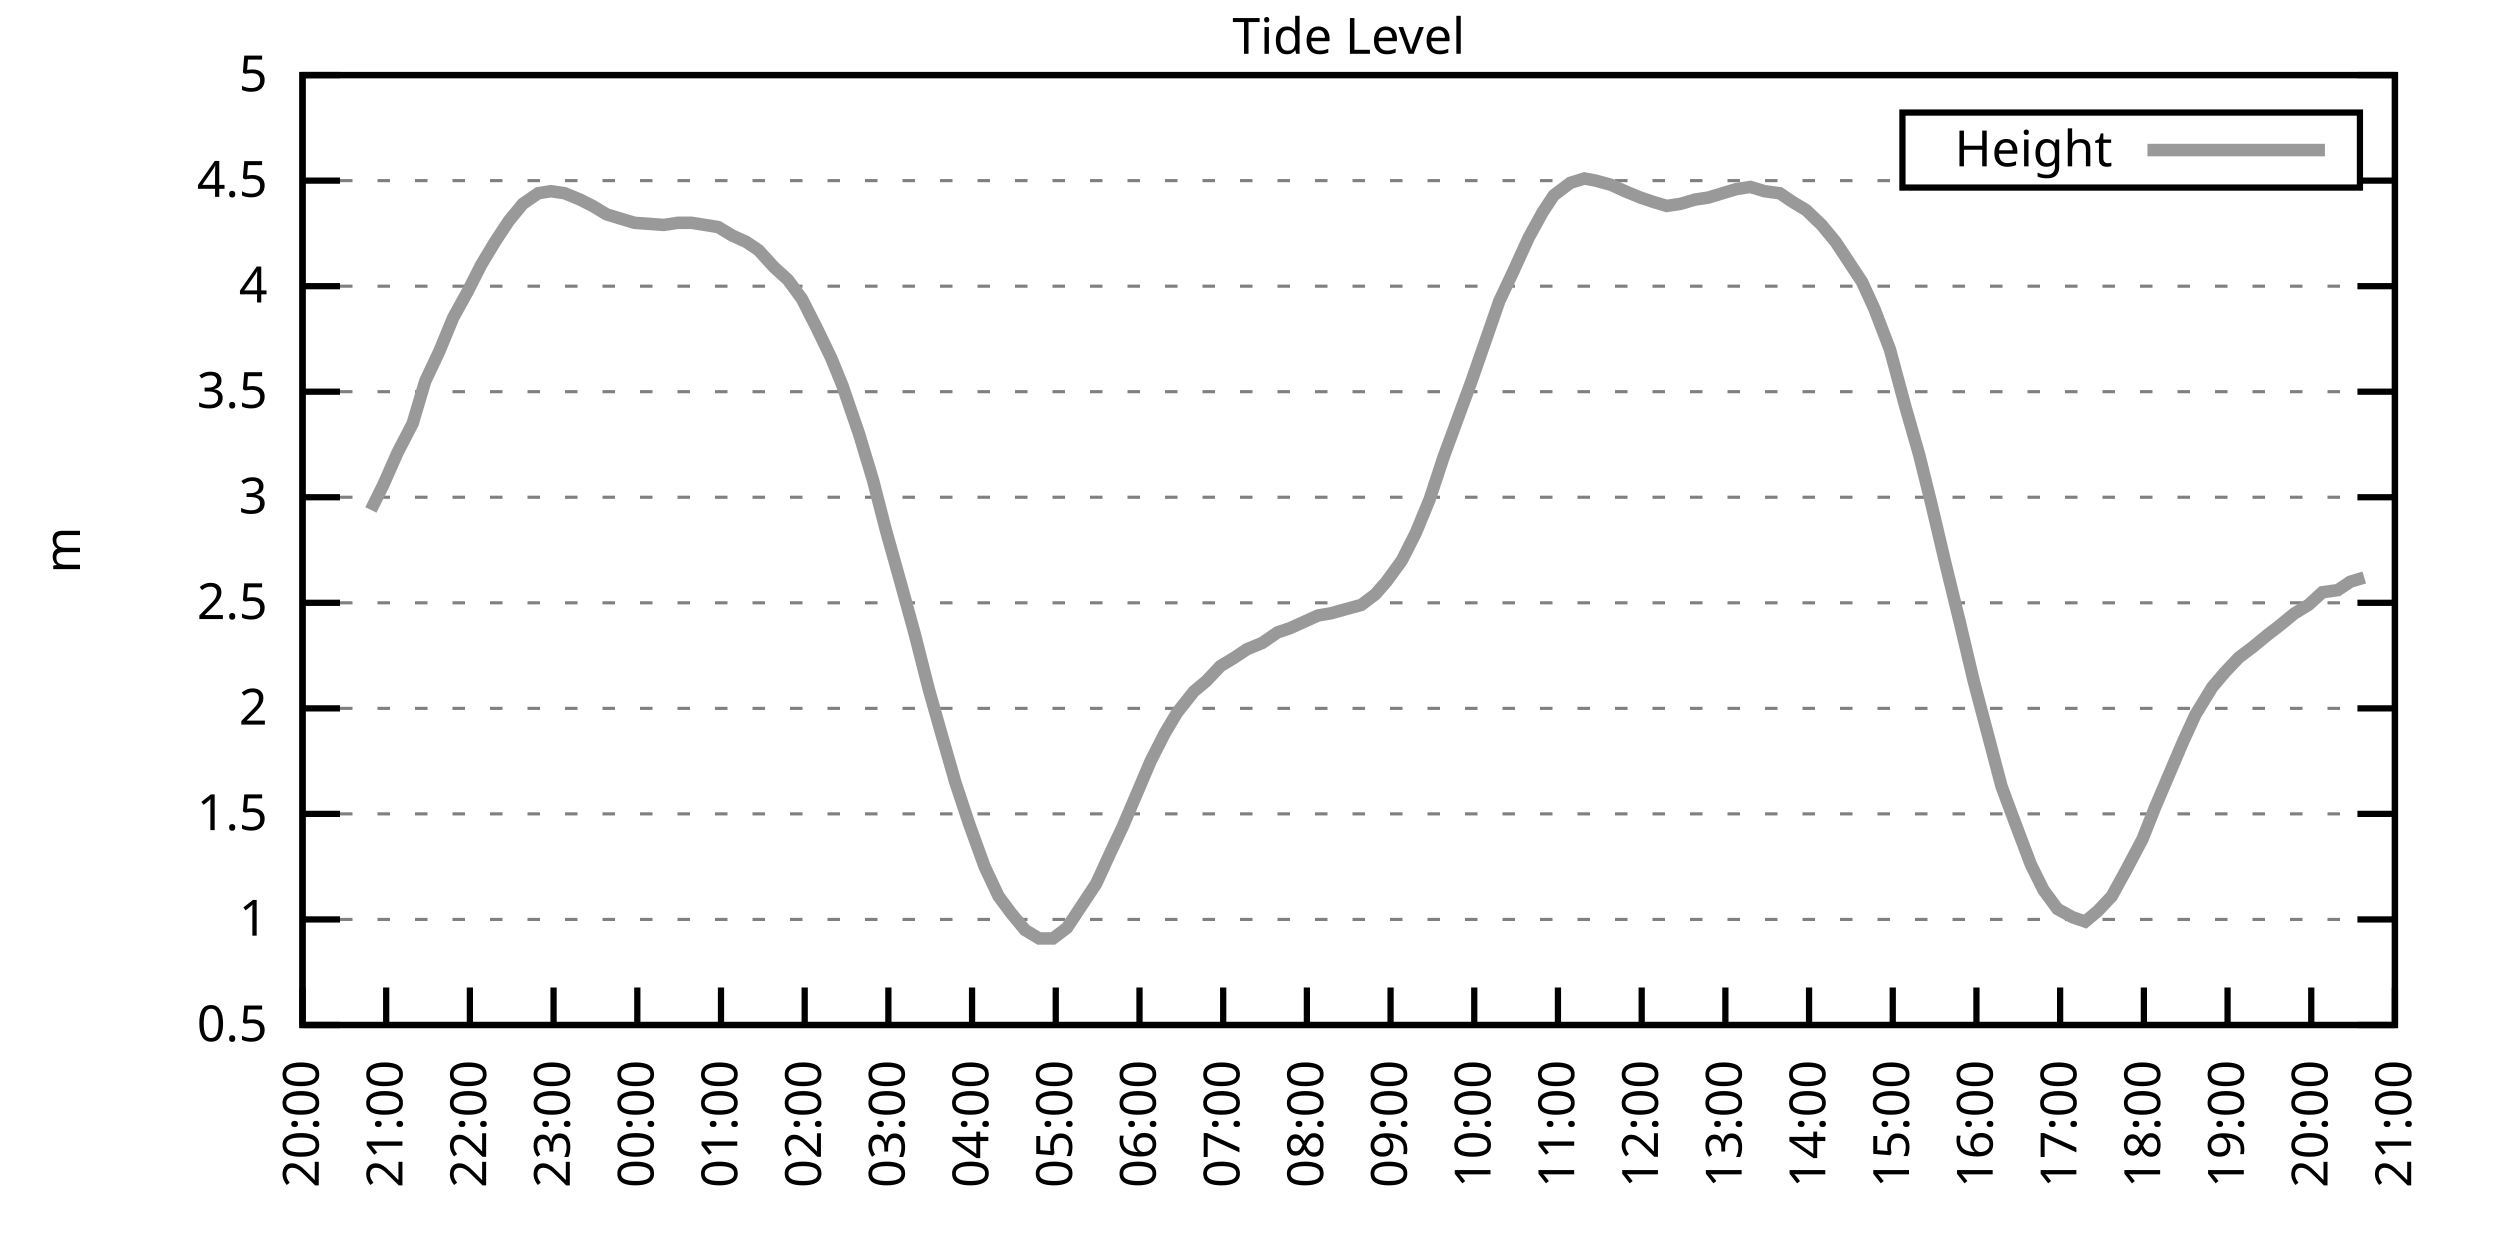
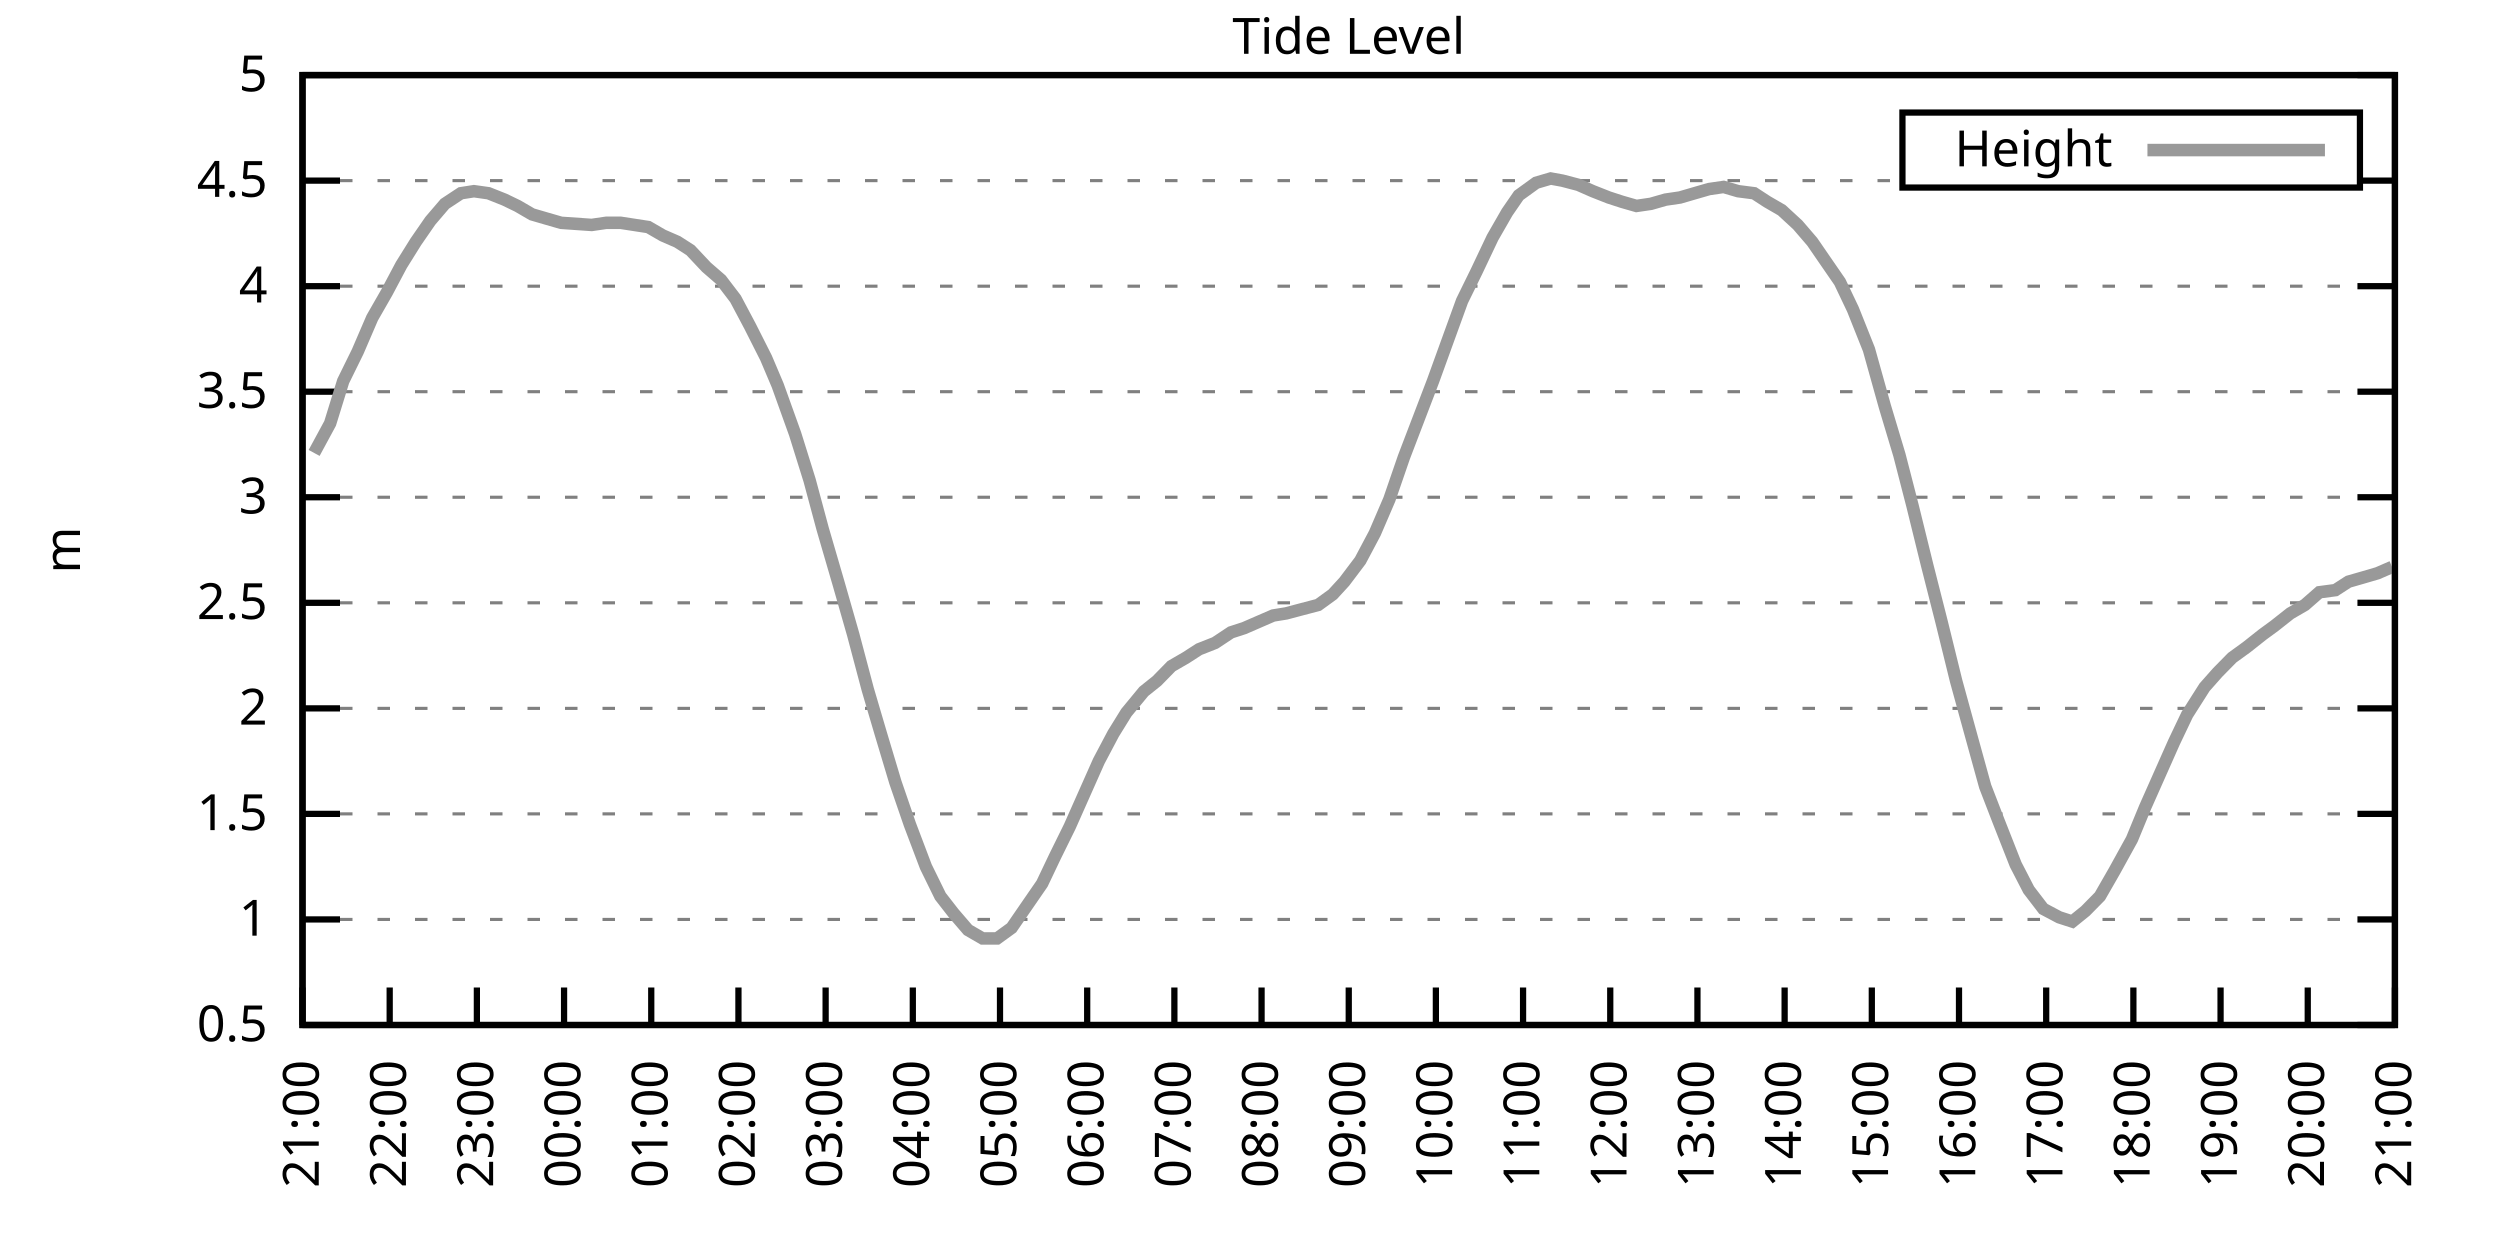
<svg xmlns="http://www.w3.org/2000/svg" xmlns:xlink="http://www.w3.org/1999/xlink" width="400" height="200" viewBox="0 0 400 200">
  <g id="gnuplot_canvas">
    <rect x="0" y="0" width="400" height="200" fill="none" />
    <defs>
      <circle id="gpDot" r="0.5" stroke-width="0.5" stroke="currentColor" />
      <path id="gpPt0" stroke-width="0.333" stroke="currentColor" d="M-1,0 h2 M0,-1 v2" />
      <path id="gpPt1" stroke-width="0.333" stroke="currentColor" d="M-1,-1 L1,1 M1,-1 L-1,1" />
      <path id="gpPt2" stroke-width="0.333" stroke="currentColor" d="M-1,0 L1,0 M0,-1 L0,1 M-1,-1 L1,1 M-1,1 L1,-1" />
      <rect id="gpPt3" stroke-width="0.333" stroke="currentColor" x="-1" y="-1" width="2" height="2" />
      <rect id="gpPt4" stroke-width="0.333" stroke="currentColor" fill="currentColor" x="-1" y="-1" width="2" height="2" />
      <circle id="gpPt5" stroke-width="0.333" stroke="currentColor" cx="0" cy="0" r="1" />
      <use xlink:href="#gpPt5" id="gpPt6" fill="currentColor" stroke="none" />
      <path id="gpPt7" stroke-width="0.333" stroke="currentColor" d="M0,-1.33 L-1.33,0.67 L1.33,0.67 z" />
      <use xlink:href="#gpPt7" id="gpPt8" fill="currentColor" stroke="none" />
      <use xlink:href="#gpPt7" id="gpPt9" stroke="currentColor" transform="rotate(180)" />
      <use xlink:href="#gpPt9" id="gpPt10" fill="currentColor" stroke="none" />
      <use xlink:href="#gpPt3" id="gpPt11" stroke="currentColor" transform="rotate(45)" />
      <use xlink:href="#gpPt11" id="gpPt12" fill="currentColor" stroke="none" />
      <path id="gpPt13" stroke-width="0.333" stroke="currentColor" d="M0,1.330 L1.265,0.411 L0.782,-1.067 L-0.782,-1.076 L-1.265,0.411 z" />
      <use xlink:href="#gpPt13" id="gpPt14" fill="currentColor" stroke="none" />
      <filter id="textbox" filterUnits="objectBoundingBox" x="0" y="0" height="1" width="1">
        <feFlood flood-color="white" flood-opacity="1" result="bgnd" />
        <feComposite in="SourceGraphic" in2="bgnd" operator="atop" />
      </filter>
      <filter id="greybox" filterUnits="objectBoundingBox" x="0" y="0" height="1" width="1">
        <feFlood flood-color="lightgrey" flood-opacity="1" result="grey" />
        <feComposite in="SourceGraphic" in2="grey" operator="atop" />
      </filter>
    </defs>
    <g fill="none" color="white" stroke="currentColor" stroke-width="1.00" stroke-linecap="butt" stroke-linejoin="miter">
</g>
    <g fill="none" color="black" stroke="currentColor" stroke-width="1.00" stroke-linecap="butt" stroke-linejoin="miter">
      <g stroke="none" shape-rendering="crispEdges">
        <polygon fill="rgb(255, 255, 255)" points="48.40,164.00 383.18,164.00 383.18,12.02 48.40,12.02 " />
      </g>
    </g>
    <g fill="none" color="black" stroke="currentColor" stroke-width="1.00" stroke-linecap="butt" stroke-linejoin="miter">
</g>
    <g fill="none" color="black" stroke="black" stroke-width="0.50" stroke-linecap="butt" stroke-linejoin="miter">
</g>
    <g fill="none" color="gray" stroke="currentColor" stroke-width="0.50" stroke-linecap="butt" stroke-linejoin="miter">
      <path stroke="gray" stroke-dasharray="2,4" class="gridline" d="M48.40,164.00 L383.19,164.00  " />
    </g>
    <g fill="none" color="gray" stroke="gray" stroke-width="1.00" stroke-linecap="butt" stroke-linejoin="miter">
</g>
    <g fill="none" color="black" stroke="currentColor" stroke-width="1.00" stroke-linecap="butt" stroke-linejoin="miter">
      <path stroke="black" d="M48.40,164.00 L54.40,164.00 M383.19,164.00 L377.19,164.00  " />
      <g transform="translate(42.80,166.60)" stroke="none" fill="black" font-family="Sans" font-size="8.00" text-anchor="end">
        <text>
          <tspan font-family="Sans"> 0.5</tspan>
        </text>
      </g>
    </g>
    <g fill="none" color="black" stroke="currentColor" stroke-width="1.00" stroke-linecap="butt" stroke-linejoin="miter">
</g>
    <g fill="none" color="black" stroke="black" stroke-width="0.50" stroke-linecap="butt" stroke-linejoin="miter">
</g>
    <g fill="none" color="gray" stroke="currentColor" stroke-width="0.50" stroke-linecap="butt" stroke-linejoin="miter">
      <path stroke="gray" stroke-dasharray="2,4" class="gridline" d="M48.40,147.11 L383.19,147.11  " />
    </g>
    <g fill="none" color="gray" stroke="gray" stroke-width="1.00" stroke-linecap="butt" stroke-linejoin="miter">
</g>
    <g fill="none" color="black" stroke="currentColor" stroke-width="1.00" stroke-linecap="butt" stroke-linejoin="miter">
      <path stroke="black" d="M48.40,147.11 L54.40,147.11 M383.19,147.11 L377.19,147.11  " />
      <g transform="translate(42.80,149.71)" stroke="none" fill="black" font-family="Sans" font-size="8.00" text-anchor="end">
        <text>
          <tspan font-family="Sans"> 1</tspan>
        </text>
      </g>
    </g>
    <g fill="none" color="black" stroke="currentColor" stroke-width="1.00" stroke-linecap="butt" stroke-linejoin="miter">
</g>
    <g fill="none" color="black" stroke="black" stroke-width="0.50" stroke-linecap="butt" stroke-linejoin="miter">
</g>
    <g fill="none" color="gray" stroke="currentColor" stroke-width="0.50" stroke-linecap="butt" stroke-linejoin="miter">
      <path stroke="gray" stroke-dasharray="2,4" class="gridline" d="M48.40,130.22 L383.19,130.22  " />
    </g>
    <g fill="none" color="gray" stroke="gray" stroke-width="1.00" stroke-linecap="butt" stroke-linejoin="miter">
</g>
    <g fill="none" color="black" stroke="currentColor" stroke-width="1.00" stroke-linecap="butt" stroke-linejoin="miter">
      <path stroke="black" d="M48.40,130.22 L54.40,130.22 M383.19,130.22 L377.19,130.22  " />
      <g transform="translate(42.80,132.82)" stroke="none" fill="black" font-family="Sans" font-size="8.00" text-anchor="end">
        <text>
          <tspan font-family="Sans"> 1.5</tspan>
        </text>
      </g>
    </g>
    <g fill="none" color="black" stroke="currentColor" stroke-width="1.00" stroke-linecap="butt" stroke-linejoin="miter">
</g>
    <g fill="none" color="black" stroke="black" stroke-width="0.50" stroke-linecap="butt" stroke-linejoin="miter">
</g>
    <g fill="none" color="gray" stroke="currentColor" stroke-width="0.50" stroke-linecap="butt" stroke-linejoin="miter">
      <path stroke="gray" stroke-dasharray="2,4" class="gridline" d="M48.40,113.34 L383.19,113.34  " />
    </g>
    <g fill="none" color="gray" stroke="gray" stroke-width="1.00" stroke-linecap="butt" stroke-linejoin="miter">
</g>
    <g fill="none" color="black" stroke="currentColor" stroke-width="1.00" stroke-linecap="butt" stroke-linejoin="miter">
      <path stroke="black" d="M48.40,113.34 L54.40,113.34 M383.19,113.34 L377.19,113.34  " />
      <g transform="translate(42.80,115.94)" stroke="none" fill="black" font-family="Sans" font-size="8.00" text-anchor="end">
        <text>
          <tspan font-family="Sans"> 2</tspan>
        </text>
      </g>
    </g>
    <g fill="none" color="black" stroke="currentColor" stroke-width="1.00" stroke-linecap="butt" stroke-linejoin="miter">
</g>
    <g fill="none" color="black" stroke="black" stroke-width="0.50" stroke-linecap="butt" stroke-linejoin="miter">
</g>
    <g fill="none" color="gray" stroke="currentColor" stroke-width="0.50" stroke-linecap="butt" stroke-linejoin="miter">
      <path stroke="gray" stroke-dasharray="2,4" class="gridline" d="M48.40,96.45 L383.19,96.45  " />
    </g>
    <g fill="none" color="gray" stroke="gray" stroke-width="1.00" stroke-linecap="butt" stroke-linejoin="miter">
</g>
    <g fill="none" color="black" stroke="currentColor" stroke-width="1.00" stroke-linecap="butt" stroke-linejoin="miter">
      <path stroke="black" d="M48.40,96.45 L54.40,96.45 M383.19,96.45 L377.19,96.45  " />
      <g transform="translate(42.80,99.05)" stroke="none" fill="black" font-family="Sans" font-size="8.00" text-anchor="end">
        <text>
          <tspan font-family="Sans"> 2.5</tspan>
        </text>
      </g>
    </g>
    <g fill="none" color="black" stroke="currentColor" stroke-width="1.00" stroke-linecap="butt" stroke-linejoin="miter">
</g>
    <g fill="none" color="black" stroke="black" stroke-width="0.50" stroke-linecap="butt" stroke-linejoin="miter">
</g>
    <g fill="none" color="gray" stroke="currentColor" stroke-width="0.50" stroke-linecap="butt" stroke-linejoin="miter">
      <path stroke="gray" stroke-dasharray="2,4" class="gridline" d="M48.40,79.56 L383.19,79.56  " />
    </g>
    <g fill="none" color="gray" stroke="gray" stroke-width="1.00" stroke-linecap="butt" stroke-linejoin="miter">
</g>
    <g fill="none" color="black" stroke="currentColor" stroke-width="1.00" stroke-linecap="butt" stroke-linejoin="miter">
      <path stroke="black" d="M48.40,79.56 L54.40,79.56 M383.19,79.56 L377.19,79.56  " />
      <g transform="translate(42.80,82.16)" stroke="none" fill="black" font-family="Sans" font-size="8.00" text-anchor="end">
        <text>
          <tspan font-family="Sans"> 3</tspan>
        </text>
      </g>
    </g>
    <g fill="none" color="black" stroke="currentColor" stroke-width="1.00" stroke-linecap="butt" stroke-linejoin="miter">
</g>
    <g fill="none" color="black" stroke="black" stroke-width="0.50" stroke-linecap="butt" stroke-linejoin="miter">
</g>
    <g fill="none" color="gray" stroke="currentColor" stroke-width="0.50" stroke-linecap="butt" stroke-linejoin="miter">
      <path stroke="gray" stroke-dasharray="2,4" class="gridline" d="M48.40,62.67 L383.19,62.67  " />
    </g>
    <g fill="none" color="gray" stroke="gray" stroke-width="1.00" stroke-linecap="butt" stroke-linejoin="miter">
</g>
    <g fill="none" color="black" stroke="currentColor" stroke-width="1.00" stroke-linecap="butt" stroke-linejoin="miter">
      <path stroke="black" d="M48.40,62.67 L54.40,62.67 M383.19,62.67 L377.19,62.67  " />
      <g transform="translate(42.80,65.27)" stroke="none" fill="black" font-family="Sans" font-size="8.00" text-anchor="end">
        <text>
          <tspan font-family="Sans"> 3.5</tspan>
        </text>
      </g>
    </g>
    <g fill="none" color="black" stroke="currentColor" stroke-width="1.00" stroke-linecap="butt" stroke-linejoin="miter">
</g>
    <g fill="none" color="black" stroke="black" stroke-width="0.50" stroke-linecap="butt" stroke-linejoin="miter">
</g>
    <g fill="none" color="gray" stroke="currentColor" stroke-width="0.50" stroke-linecap="butt" stroke-linejoin="miter">
      <path stroke="gray" stroke-dasharray="2,4" class="gridline" d="M48.40,45.79 L383.19,45.79  " />
    </g>
    <g fill="none" color="gray" stroke="gray" stroke-width="1.00" stroke-linecap="butt" stroke-linejoin="miter">
</g>
    <g fill="none" color="black" stroke="currentColor" stroke-width="1.00" stroke-linecap="butt" stroke-linejoin="miter">
      <path stroke="black" d="M48.40,45.79 L54.40,45.79 M383.19,45.79 L377.19,45.79  " />
      <g transform="translate(42.80,48.39)" stroke="none" fill="black" font-family="Sans" font-size="8.00" text-anchor="end">
        <text>
          <tspan font-family="Sans"> 4</tspan>
        </text>
      </g>
    </g>
    <g fill="none" color="black" stroke="currentColor" stroke-width="1.00" stroke-linecap="butt" stroke-linejoin="miter">
</g>
    <g fill="none" color="black" stroke="black" stroke-width="0.50" stroke-linecap="butt" stroke-linejoin="miter">
</g>
    <g fill="none" color="gray" stroke="currentColor" stroke-width="0.50" stroke-linecap="butt" stroke-linejoin="miter">
      <path stroke="gray" stroke-dasharray="2,4" class="gridline" d="M48.40,28.90 L304.39,28.90 M377.59,28.90 L383.19,28.90  " />
    </g>
    <g fill="none" color="gray" stroke="gray" stroke-width="1.00" stroke-linecap="butt" stroke-linejoin="miter">
</g>
    <g fill="none" color="black" stroke="currentColor" stroke-width="1.00" stroke-linecap="butt" stroke-linejoin="miter">
      <path stroke="black" d="M48.40,28.90 L54.40,28.90 M383.19,28.90 L377.19,28.90  " />
      <g transform="translate(42.80,31.50)" stroke="none" fill="black" font-family="Sans" font-size="8.00" text-anchor="end">
        <text>
          <tspan font-family="Sans"> 4.5</tspan>
        </text>
      </g>
    </g>
    <g fill="none" color="black" stroke="currentColor" stroke-width="1.00" stroke-linecap="butt" stroke-linejoin="miter">
</g>
    <g fill="none" color="black" stroke="black" stroke-width="0.50" stroke-linecap="butt" stroke-linejoin="miter">
</g>
    <g fill="none" color="gray" stroke="currentColor" stroke-width="0.50" stroke-linecap="butt" stroke-linejoin="miter">
      <path stroke="gray" stroke-dasharray="2,4" class="gridline" d="M48.40,12.01 L383.19,12.01  " />
    </g>
    <g fill="none" color="gray" stroke="gray" stroke-width="1.00" stroke-linecap="butt" stroke-linejoin="miter">
</g>
    <g fill="none" color="black" stroke="currentColor" stroke-width="1.00" stroke-linecap="butt" stroke-linejoin="miter">
      <path stroke="black" d="M48.40,12.01 L54.40,12.01 M383.19,12.01 L377.19,12.01  " />
      <g transform="translate(42.80,14.61)" stroke="none" fill="black" font-family="Sans" font-size="8.00" text-anchor="end">
        <text>
          <tspan font-family="Sans"> 5</tspan>
        </text>
      </g>
    </g>
    <g fill="none" color="black" stroke="currentColor" stroke-width="1.00" stroke-linecap="butt" stroke-linejoin="miter">
      <path stroke="black" d="M48.40,164.00 L48.40,158.00  " />
      <g transform="translate(51.00,169.60) rotate(270.00)" stroke="none" fill="black" font-family="Sans" font-size="8.00" text-anchor="end">
        <text>
-           <tspan font-family="Sans">20:00</tspan>
-         </text>
-       </g>
-     </g>
-     <g fill="none" color="black" stroke="currentColor" stroke-width="1.00" stroke-linecap="butt" stroke-linejoin="miter">
-       <path stroke="black" d="M61.79,164.00 L61.79,158.00  " />
-       <g transform="translate(64.39,169.60) rotate(270.00)" stroke="none" fill="black" font-family="Sans" font-size="8.00" text-anchor="end">
-         <text>
          <tspan font-family="Sans">21:00</tspan>
        </text>
      </g>
    </g>
    <g fill="none" color="black" stroke="currentColor" stroke-width="1.00" stroke-linecap="butt" stroke-linejoin="miter">
-       <path stroke="black" d="M75.18,164.00 L75.18,158.00  " />
-       <g transform="translate(77.78,169.60) rotate(270.00)" stroke="none" fill="black" font-family="Sans" font-size="8.00" text-anchor="end">
+       <path stroke="black" d="M62.35,164.00 L62.35,158.00  " />
+       <g transform="translate(64.95,169.60) rotate(270.00)" stroke="none" fill="black" font-family="Sans" font-size="8.00" text-anchor="end">
        <text>
          <tspan font-family="Sans">22:00</tspan>
        </text>
      </g>
    </g>
    <g fill="none" color="black" stroke="currentColor" stroke-width="1.00" stroke-linecap="butt" stroke-linejoin="miter">
-       <path stroke="black" d="M88.57,164.00 L88.57,158.00  " />
-       <g transform="translate(91.17,169.60) rotate(270.00)" stroke="none" fill="black" font-family="Sans" font-size="8.00" text-anchor="end">
+       <path stroke="black" d="M76.30,164.00 L76.30,158.00  " />
+       <g transform="translate(78.90,169.60) rotate(270.00)" stroke="none" fill="black" font-family="Sans" font-size="8.00" text-anchor="end">
        <text>
          <tspan font-family="Sans">23:00</tspan>
        </text>
      </g>
    </g>
    <g fill="none" color="black" stroke="currentColor" stroke-width="1.00" stroke-linecap="butt" stroke-linejoin="miter">
-       <path stroke="black" d="M101.97,164.00 L101.97,158.00  " />
-       <g transform="translate(104.57,169.60) rotate(270.00)" stroke="none" fill="black" font-family="Sans" font-size="8.00" text-anchor="end">
+       <path stroke="black" d="M90.25,164.00 L90.25,158.00  " />
+       <g transform="translate(92.85,169.60) rotate(270.00)" stroke="none" fill="black" font-family="Sans" font-size="8.00" text-anchor="end">
        <text>
          <tspan font-family="Sans">00:00</tspan>
        </text>
      </g>
    </g>
    <g fill="none" color="black" stroke="currentColor" stroke-width="1.00" stroke-linecap="butt" stroke-linejoin="miter">
-       <path stroke="black" d="M115.36,164.00 L115.36,158.00  " />
-       <g transform="translate(117.96,169.60) rotate(270.00)" stroke="none" fill="black" font-family="Sans" font-size="8.00" text-anchor="end">
+       <path stroke="black" d="M104.20,164.00 L104.20,158.00  " />
+       <g transform="translate(106.80,169.60) rotate(270.00)" stroke="none" fill="black" font-family="Sans" font-size="8.00" text-anchor="end">
        <text>
          <tspan font-family="Sans">01:00</tspan>
        </text>
      </g>
    </g>
    <g fill="none" color="black" stroke="currentColor" stroke-width="1.00" stroke-linecap="butt" stroke-linejoin="miter">
-       <path stroke="black" d="M128.75,164.00 L128.75,158.00  " />
-       <g transform="translate(131.35,169.60) rotate(270.00)" stroke="none" fill="black" font-family="Sans" font-size="8.00" text-anchor="end">
+       <path stroke="black" d="M118.15,164.00 L118.15,158.00  " />
+       <g transform="translate(120.75,169.60) rotate(270.00)" stroke="none" fill="black" font-family="Sans" font-size="8.00" text-anchor="end">
        <text>
          <tspan font-family="Sans">02:00</tspan>
        </text>
      </g>
    </g>
    <g fill="none" color="black" stroke="currentColor" stroke-width="1.00" stroke-linecap="butt" stroke-linejoin="miter">
-       <path stroke="black" d="M142.14,164.00 L142.14,158.00  " />
-       <g transform="translate(144.74,169.60) rotate(270.00)" stroke="none" fill="black" font-family="Sans" font-size="8.00" text-anchor="end">
+       <path stroke="black" d="M132.10,164.00 L132.10,158.00  " />
+       <g transform="translate(134.70,169.60) rotate(270.00)" stroke="none" fill="black" font-family="Sans" font-size="8.00" text-anchor="end">
        <text>
          <tspan font-family="Sans">03:00</tspan>
        </text>
      </g>
    </g>
    <g fill="none" color="black" stroke="currentColor" stroke-width="1.00" stroke-linecap="butt" stroke-linejoin="miter">
-       <path stroke="black" d="M155.53,164.00 L155.53,158.00  " />
-       <g transform="translate(158.13,169.60) rotate(270.00)" stroke="none" fill="black" font-family="Sans" font-size="8.00" text-anchor="end">
+       <path stroke="black" d="M146.05,164.00 L146.05,158.00  " />
+       <g transform="translate(148.65,169.60) rotate(270.00)" stroke="none" fill="black" font-family="Sans" font-size="8.00" text-anchor="end">
        <text>
          <tspan font-family="Sans">04:00</tspan>
        </text>
      </g>
    </g>
    <g fill="none" color="black" stroke="currentColor" stroke-width="1.00" stroke-linecap="butt" stroke-linejoin="miter">
-       <path stroke="black" d="M168.92,164.00 L168.92,158.00  " />
-       <g transform="translate(171.52,169.60) rotate(270.00)" stroke="none" fill="black" font-family="Sans" font-size="8.00" text-anchor="end">
+       <path stroke="black" d="M160.00,164.00 L160.00,158.00  " />
+       <g transform="translate(162.60,169.60) rotate(270.00)" stroke="none" fill="black" font-family="Sans" font-size="8.00" text-anchor="end">
        <text>
          <tspan font-family="Sans">05:00</tspan>
        </text>
      </g>
    </g>
    <g fill="none" color="black" stroke="currentColor" stroke-width="1.00" stroke-linecap="butt" stroke-linejoin="miter">
-       <path stroke="black" d="M182.32,164.00 L182.32,158.00  " />
-       <g transform="translate(184.92,169.60) rotate(270.00)" stroke="none" fill="black" font-family="Sans" font-size="8.00" text-anchor="end">
+       <path stroke="black" d="M173.95,164.00 L173.95,158.00  " />
+       <g transform="translate(176.55,169.60) rotate(270.00)" stroke="none" fill="black" font-family="Sans" font-size="8.00" text-anchor="end">
        <text>
          <tspan font-family="Sans">06:00</tspan>
        </text>
      </g>
    </g>
    <g fill="none" color="black" stroke="currentColor" stroke-width="1.00" stroke-linecap="butt" stroke-linejoin="miter">
-       <path stroke="black" d="M195.71,164.00 L195.71,158.00  " />
-       <g transform="translate(198.31,169.60) rotate(270.00)" stroke="none" fill="black" font-family="Sans" font-size="8.00" text-anchor="end">
+       <path stroke="black" d="M187.90,164.00 L187.90,158.00  " />
+       <g transform="translate(190.50,169.60) rotate(270.00)" stroke="none" fill="black" font-family="Sans" font-size="8.00" text-anchor="end">
        <text>
          <tspan font-family="Sans">07:00</tspan>
        </text>
      </g>
    </g>
    <g fill="none" color="black" stroke="currentColor" stroke-width="1.00" stroke-linecap="butt" stroke-linejoin="miter">
-       <path stroke="black" d="M209.10,164.00 L209.10,158.00  " />
-       <g transform="translate(211.70,169.60) rotate(270.00)" stroke="none" fill="black" font-family="Sans" font-size="8.00" text-anchor="end">
+       <path stroke="black" d="M201.85,164.00 L201.85,158.00  " />
+       <g transform="translate(204.45,169.60) rotate(270.00)" stroke="none" fill="black" font-family="Sans" font-size="8.00" text-anchor="end">
        <text>
          <tspan font-family="Sans">08:00</tspan>
        </text>
      </g>
    </g>
    <g fill="none" color="black" stroke="currentColor" stroke-width="1.00" stroke-linecap="butt" stroke-linejoin="miter">
-       <path stroke="black" d="M222.49,164.00 L222.49,158.00  " />
-       <g transform="translate(225.09,169.60) rotate(270.00)" stroke="none" fill="black" font-family="Sans" font-size="8.00" text-anchor="end">
+       <path stroke="black" d="M215.80,164.00 L215.80,158.00  " />
+       <g transform="translate(218.40,169.60) rotate(270.00)" stroke="none" fill="black" font-family="Sans" font-size="8.00" text-anchor="end">
        <text>
          <tspan font-family="Sans">09:00</tspan>
        </text>
      </g>
    </g>
    <g fill="none" color="black" stroke="currentColor" stroke-width="1.00" stroke-linecap="butt" stroke-linejoin="miter">
-       <path stroke="black" d="M235.88,164.00 L235.88,158.00  " />
-       <g transform="translate(238.48,169.60) rotate(270.00)" stroke="none" fill="black" font-family="Sans" font-size="8.00" text-anchor="end">
+       <path stroke="black" d="M229.74,164.00 L229.74,158.00  " />
+       <g transform="translate(232.34,169.60) rotate(270.00)" stroke="none" fill="black" font-family="Sans" font-size="8.00" text-anchor="end">
        <text>
          <tspan font-family="Sans">10:00</tspan>
        </text>
      </g>
    </g>
    <g fill="none" color="black" stroke="currentColor" stroke-width="1.00" stroke-linecap="butt" stroke-linejoin="miter">
-       <path stroke="black" d="M249.27,164.00 L249.27,158.00  " />
-       <g transform="translate(251.87,169.60) rotate(270.00)" stroke="none" fill="black" font-family="Sans" font-size="8.00" text-anchor="end">
+       <path stroke="black" d="M243.69,164.00 L243.69,158.00  " />
+       <g transform="translate(246.29,169.60) rotate(270.00)" stroke="none" fill="black" font-family="Sans" font-size="8.00" text-anchor="end">
        <text>
          <tspan font-family="Sans">11:00</tspan>
        </text>
      </g>
    </g>
    <g fill="none" color="black" stroke="currentColor" stroke-width="1.00" stroke-linecap="butt" stroke-linejoin="miter">
-       <path stroke="black" d="M262.67,164.00 L262.67,158.00  " />
-       <g transform="translate(265.27,169.60) rotate(270.00)" stroke="none" fill="black" font-family="Sans" font-size="8.00" text-anchor="end">
+       <path stroke="black" d="M257.64,164.00 L257.64,158.00  " />
+       <g transform="translate(260.24,169.60) rotate(270.00)" stroke="none" fill="black" font-family="Sans" font-size="8.00" text-anchor="end">
        <text>
          <tspan font-family="Sans">12:00</tspan>
        </text>
      </g>
    </g>
    <g fill="none" color="black" stroke="currentColor" stroke-width="1.00" stroke-linecap="butt" stroke-linejoin="miter">
-       <path stroke="black" d="M276.06,164.00 L276.06,158.00  " />
-       <g transform="translate(278.66,169.60) rotate(270.00)" stroke="none" fill="black" font-family="Sans" font-size="8.00" text-anchor="end">
+       <path stroke="black" d="M271.59,164.00 L271.59,158.00  " />
+       <g transform="translate(274.19,169.60) rotate(270.00)" stroke="none" fill="black" font-family="Sans" font-size="8.00" text-anchor="end">
        <text>
          <tspan font-family="Sans">13:00</tspan>
        </text>
      </g>
    </g>
    <g fill="none" color="black" stroke="currentColor" stroke-width="1.00" stroke-linecap="butt" stroke-linejoin="miter">
-       <path stroke="black" d="M289.45,164.00 L289.45,158.00  " />
-       <g transform="translate(292.05,169.60) rotate(270.00)" stroke="none" fill="black" font-family="Sans" font-size="8.00" text-anchor="end">
+       <path stroke="black" d="M285.54,164.00 L285.54,158.00  " />
+       <g transform="translate(288.14,169.60) rotate(270.00)" stroke="none" fill="black" font-family="Sans" font-size="8.00" text-anchor="end">
        <text>
          <tspan font-family="Sans">14:00</tspan>
        </text>
      </g>
    </g>
    <g fill="none" color="black" stroke="currentColor" stroke-width="1.00" stroke-linecap="butt" stroke-linejoin="miter">
-       <path stroke="black" d="M302.84,164.00 L302.84,158.00  " />
-       <g transform="translate(305.44,169.60) rotate(270.00)" stroke="none" fill="black" font-family="Sans" font-size="8.00" text-anchor="end">
+       <path stroke="black" d="M299.49,164.00 L299.49,158.00  " />
+       <g transform="translate(302.09,169.60) rotate(270.00)" stroke="none" fill="black" font-family="Sans" font-size="8.00" text-anchor="end">
        <text>
          <tspan font-family="Sans">15:00</tspan>
        </text>
      </g>
    </g>
    <g fill="none" color="black" stroke="currentColor" stroke-width="1.00" stroke-linecap="butt" stroke-linejoin="miter">
-       <path stroke="black" d="M316.23,164.00 L316.23,158.00  " />
-       <g transform="translate(318.83,169.60) rotate(270.00)" stroke="none" fill="black" font-family="Sans" font-size="8.00" text-anchor="end">
+       <path stroke="black" d="M313.44,164.00 L313.44,158.00  " />
+       <g transform="translate(316.04,169.60) rotate(270.00)" stroke="none" fill="black" font-family="Sans" font-size="8.00" text-anchor="end">
        <text>
          <tspan font-family="Sans">16:00</tspan>
        </text>
      </g>
    </g>
    <g fill="none" color="black" stroke="currentColor" stroke-width="1.00" stroke-linecap="butt" stroke-linejoin="miter">
-       <path stroke="black" d="M329.62,164.00 L329.62,158.00  " />
-       <g transform="translate(332.22,169.60) rotate(270.00)" stroke="none" fill="black" font-family="Sans" font-size="8.00" text-anchor="end">
+       <path stroke="black" d="M327.39,164.00 L327.39,158.00  " />
+       <g transform="translate(329.99,169.60) rotate(270.00)" stroke="none" fill="black" font-family="Sans" font-size="8.00" text-anchor="end">
        <text>
          <tspan font-family="Sans">17:00</tspan>
        </text>
      </g>
    </g>
    <g fill="none" color="black" stroke="currentColor" stroke-width="1.00" stroke-linecap="butt" stroke-linejoin="miter">
-       <path stroke="black" d="M343.02,164.00 L343.02,158.00  " />
-       <g transform="translate(345.62,169.60) rotate(270.00)" stroke="none" fill="black" font-family="Sans" font-size="8.00" text-anchor="end">
+       <path stroke="black" d="M341.34,164.00 L341.34,158.00  " />
+       <g transform="translate(343.94,169.60) rotate(270.00)" stroke="none" fill="black" font-family="Sans" font-size="8.00" text-anchor="end">
        <text>
          <tspan font-family="Sans">18:00</tspan>
        </text>
      </g>
    </g>
    <g fill="none" color="black" stroke="currentColor" stroke-width="1.00" stroke-linecap="butt" stroke-linejoin="miter">
-       <path stroke="black" d="M356.41,164.00 L356.41,158.00  " />
-       <g transform="translate(359.01,169.60) rotate(270.00)" stroke="none" fill="black" font-family="Sans" font-size="8.00" text-anchor="end">
+       <path stroke="black" d="M355.29,164.00 L355.29,158.00  " />
+       <g transform="translate(357.89,169.60) rotate(270.00)" stroke="none" fill="black" font-family="Sans" font-size="8.00" text-anchor="end">
        <text>
          <tspan font-family="Sans">19:00</tspan>
        </text>
      </g>
    </g>
    <g fill="none" color="black" stroke="currentColor" stroke-width="1.00" stroke-linecap="butt" stroke-linejoin="miter">
-       <path stroke="black" d="M369.80,164.00 L369.80,158.00  " />
-       <g transform="translate(372.40,169.60) rotate(270.00)" stroke="none" fill="black" font-family="Sans" font-size="8.00" text-anchor="end">
+       <path stroke="black" d="M369.24,164.00 L369.24,158.00  " />
+       <g transform="translate(371.84,169.60) rotate(270.00)" stroke="none" fill="black" font-family="Sans" font-size="8.00" text-anchor="end">
        <text>
          <tspan font-family="Sans">20:00</tspan>
        </text>
      </g>
    </g>
    <g fill="none" color="black" stroke="currentColor" stroke-width="1.00" stroke-linecap="butt" stroke-linejoin="miter">
      <path stroke="black" d="M383.19,164.00 L383.19,158.00  " />
      <g transform="translate(385.79,169.60) rotate(270.00)" stroke="none" fill="black" font-family="Sans" font-size="8.00" text-anchor="end">
        <text>
          <tspan font-family="Sans">21:00</tspan>
        </text>
      </g>
    </g>
    <g fill="none" color="black" stroke="currentColor" stroke-width="1.00" stroke-linecap="butt" stroke-linejoin="miter">
</g>
    <g fill="none" color="black" stroke="currentColor" stroke-width="1.00" stroke-linecap="butt" stroke-linejoin="miter">
      <path stroke="black" d="M48.40,12.01 L48.40,164.00 L383.19,164.00 L383.19,12.01 L48.40,12.01 Z  " />
    </g>
    <g fill="none" color="black" stroke="currentColor" stroke-width="1.00" stroke-linecap="butt" stroke-linejoin="miter">
</g>
    <g fill="none" color="black" stroke="currentColor" stroke-width="1.00" stroke-linecap="butt" stroke-linejoin="miter">
      <path stroke="black" d="M304.39,30.01 L304.39,18.01 L377.59,18.01 L377.59,30.01 L304.39,30.01 Z  " />
    </g>
    <g id="Tide_level_plot_1">
      <g fill="none" color="white" stroke="black" stroke-width="2.00" stroke-linecap="butt" stroke-linejoin="miter">
</g>
      <g fill="none" color="black" stroke="currentColor" stroke-width="2.00" stroke-linecap="butt" stroke-linejoin="miter">
        <g transform="translate(337.99,26.61)" stroke="none" fill="black" font-family="Sans" font-size="8.00" text-anchor="end">
          <text>
            <tspan font-family="Sans">Height</tspan>
          </text>
        </g>
      </g>
      <g fill="none" color="black" stroke="currentColor" stroke-width="2.00" stroke-linecap="butt" stroke-linejoin="miter">
-         <path stroke="rgb(153, 153, 153)" d="M343.59,24.01 L371.99,24.01 M59.34,81.59 L61.35,77.53 L63.58,72.47 L66.03,67.74 L68.04,60.98 L70.27,56.26   L72.50,50.85 L74.74,46.80 L76.97,42.41 L79.20,38.69 L81.43,35.32 L83.66,32.61 L86.12,30.92 L88.13,30.59   L90.36,30.92 L92.82,31.94 L94.82,32.95 L97.06,34.30 L99.29,34.98 L101.52,35.65 L106.21,35.99 L108.44,35.65   L110.67,35.65 L114.91,36.33 L117.14,37.68 L119.38,38.69 L121.38,40.04 L123.84,42.75 L126.07,44.77 L128.30,47.81   L130.54,52.20 L132.99,57.27 L134.78,61.66 L137.45,69.43 L139.69,76.86 L141.69,84.63 L144.15,93.41 L146.38,101.52   L148.61,110.30 L150.62,117.39 L152.85,125.16 L155.09,131.91 L157.54,138.67 L159.77,143.40 L161.78,146.10 L164.01,148.80   L166.25,150.15 L168.48,150.15 L170.71,148.46 L172.72,145.42 L175.40,141.37 L177.41,136.98 L179.64,132.25 L182.09,126.51   L184.10,121.78 L186.33,117.39 L188.34,114.01 L191.02,110.63 L193.03,108.95 L195.26,106.58 L197.49,105.23 L199.50,103.88   L201.96,102.87 L204.41,101.18 L206.42,100.50 L208.65,99.49 L210.88,98.48 L212.89,98.14 L215.35,97.46 L217.80,96.79   L220.04,95.10 L221.82,93.07 L224.28,89.69 L226.51,85.30 L228.74,79.90 L230.97,73.14 L235.44,60.98 L237.67,54.57   L239.90,48.15 L242.13,43.42 L244.59,38.02 L246.82,33.96 L248.60,31.26 L251.28,29.24 L253.51,28.56 L255.30,28.90   L257.76,29.57 L259.99,30.59 L262.44,31.60 L264.45,32.28 L266.68,32.95 L268.92,32.61 L271.15,31.94 L273.38,31.60   L275.61,30.92 L277.84,30.25 L280.07,29.91 L282.31,30.59 L284.76,30.92 L286.77,32.28 L289.00,33.63 L291.46,35.99   L293.69,38.69 L295.70,41.73 L297.93,45.11 L299.94,49.50 L302.39,55.92 L304.85,65.04 L307.08,72.81 L309.09,80.91   L311.32,90.37 L313.55,99.49 L315.79,108.95 L318.02,117.39 L320.25,125.83 L322.26,131.24 L324.94,138.33 L326.95,142.38   L329.18,145.42 L331.63,146.77 L333.64,147.45 L335.65,145.76 L337.88,143.40 L340.11,139.34 L342.79,134.28 L344.80,129.21   L349.26,118.74 L351.27,114.35 L353.95,109.96 L355.96,107.59 L358.19,105.23 L360.42,103.54 L362.88,101.52 L364.66,100.16   L367.12,98.14 L369.35,96.79 L371.58,94.76 L374.04,94.42 L376.05,93.07 L378.28,92.40  " />
+         <path stroke="rgb(153, 153, 153)" d="M343.59,24.01 L371.99,24.01 M50.26,72.47 L52.82,67.74 L54.91,60.98 L57.23,56.26 L59.56,50.85 L61.88,46.80   L64.21,42.41 L66.53,38.69 L68.86,35.32 L71.18,32.61 L73.74,30.92 L75.83,30.59 L78.16,30.92 L80.72,31.94   L82.81,32.95 L85.13,34.30 L87.46,34.98 L89.78,35.65 L94.67,35.99 L96.99,35.65 L99.32,35.65 L103.73,36.33   L106.06,37.68 L108.38,38.69 L110.48,40.04 L113.03,42.75 L115.36,44.77 L117.68,47.81 L120.01,52.20 L122.57,57.27   L124.43,61.66 L127.22,69.43 L129.54,76.86 L131.63,84.63 L134.19,93.41 L136.51,101.52 L138.84,110.30 L140.93,117.39   L143.26,125.16 L145.58,131.91 L148.14,138.67 L150.46,143.40 L152.56,146.10 L154.88,148.80 L157.21,150.15 L159.53,150.15   L161.86,148.46 L163.95,145.42 L166.74,141.37 L168.83,136.98 L171.16,132.25 L173.71,126.51 L175.81,121.78 L178.13,117.39   L180.22,114.01 L183.01,110.63 L185.11,108.95 L187.43,106.58 L189.76,105.23 L191.85,103.88 L194.41,102.87 L196.96,101.18   L199.06,100.50 L201.38,99.49 L203.71,98.48 L205.80,98.14 L208.36,97.46 L210.91,96.79 L213.24,95.10 L215.10,93.07   L217.65,89.69 L219.98,85.30 L222.30,79.90 L224.63,73.14 L229.28,60.98 L231.60,54.57 L233.93,48.15 L236.25,43.42   L238.81,38.02 L241.14,33.96 L243.00,31.26 L245.79,29.24 L248.11,28.56 L249.97,28.90 L252.53,29.57 L254.85,30.59   L257.41,31.60 L259.50,32.28 L261.83,32.95 L264.15,32.61 L266.48,31.94 L268.80,31.60 L271.13,30.92 L273.45,30.25   L275.78,29.91 L278.10,30.59 L280.66,30.92 L282.75,32.28 L285.08,33.63 L287.64,35.99 L289.96,38.69 L292.05,41.73   L294.38,45.11 L296.47,49.50 L299.03,55.92 L301.58,65.04 L303.91,72.81 L306.00,80.91 L308.33,90.37 L310.65,99.49   L312.98,108.95 L315.30,117.39 L317.63,125.83 L319.72,131.24 L322.51,138.33 L324.60,142.38 L326.93,145.42 L329.48,146.77   L331.58,147.45 L333.67,145.76 L335.99,143.40 L338.32,139.34 L341.11,134.28 L343.20,129.21 L347.85,118.74 L349.94,114.35   L352.73,109.96 L354.83,107.59 L357.15,105.23 L359.48,103.54 L362.03,101.52 L363.89,100.16 L366.45,98.14 L368.78,96.79   L371.10,94.76 L373.66,94.42 L375.75,93.07 L378.08,92.40 L380.40,91.72 L382.73,90.71  " />
      </g>
    </g>
    <g fill="none" color="black" stroke="currentColor" stroke-width="2.00" stroke-linecap="butt" stroke-linejoin="miter">
</g>
    <g fill="none" color="black" stroke="black" stroke-width="1.00" stroke-linecap="butt" stroke-linejoin="miter">
</g>
    <g fill="none" color="black" stroke="currentColor" stroke-width="1.00" stroke-linecap="butt" stroke-linejoin="miter">
      <path stroke="black" d="M48.40,12.01 L48.40,164.00 L383.19,164.00 L383.19,12.01 L48.40,12.01 Z  " />
      <g transform="translate(12.80,88.01) rotate(270.00)" stroke="none" fill="black" font-family="Sans" font-size="8.00" text-anchor="middle">
        <text>
          <tspan font-family="Sans">m</tspan>
        </text>
      </g>
    </g>
    <g fill="none" color="black" stroke="currentColor" stroke-width="1.00" stroke-linecap="butt" stroke-linejoin="miter">
</g>
    <g fill="none" color="black" stroke="currentColor" stroke-width="1.00" stroke-linecap="butt" stroke-linejoin="miter">
      <g transform="translate(215.79,8.61)" stroke="none" fill="black" font-family="Sans" font-size="8.00" text-anchor="middle">
        <text>
          <tspan font-family="Sans">Tide Level</tspan>
        </text>
      </g>
    </g>
    <g fill="none" color="black" stroke="currentColor" stroke-width="1.00" stroke-linecap="butt" stroke-linejoin="miter">
</g>
  </g>
</svg>
